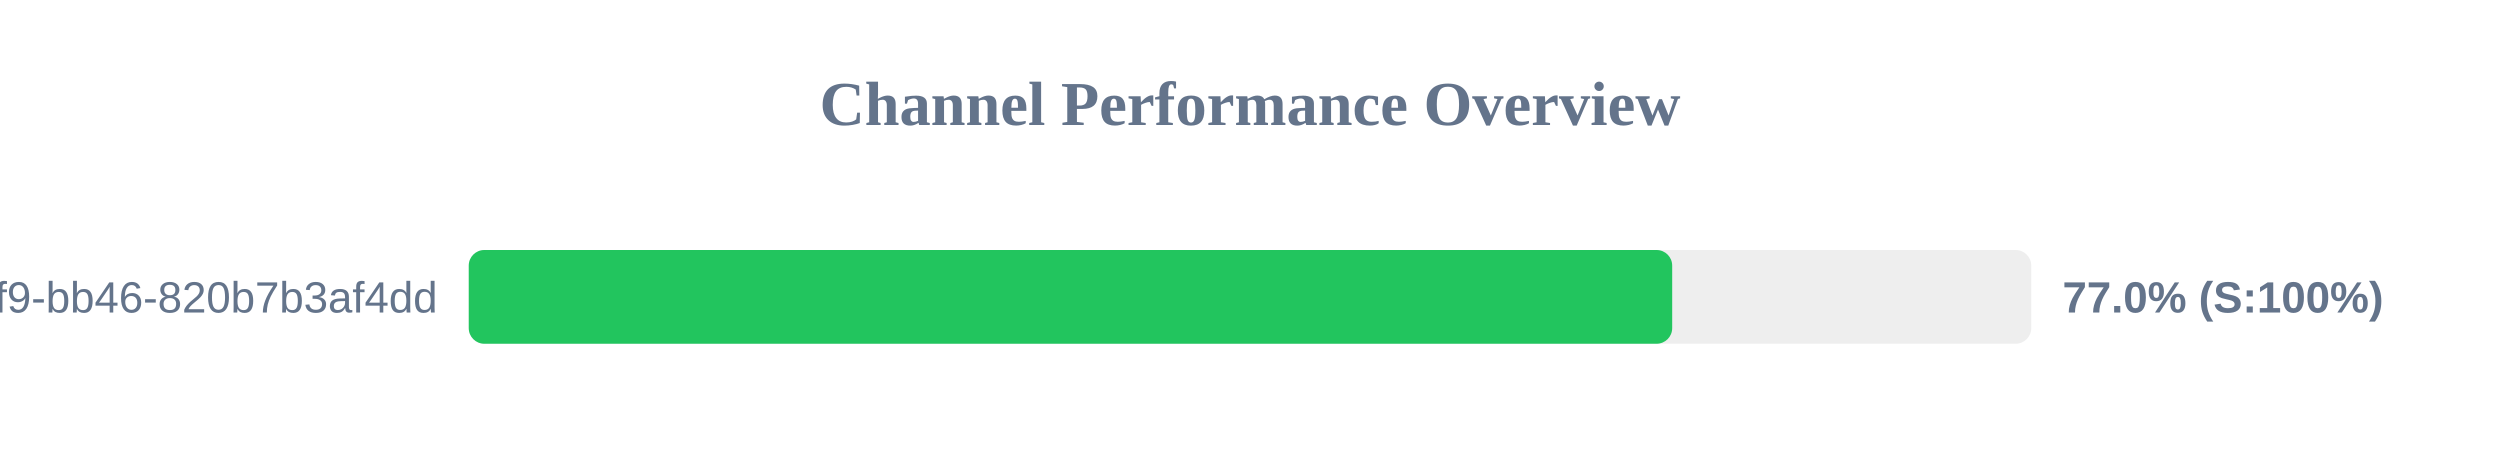
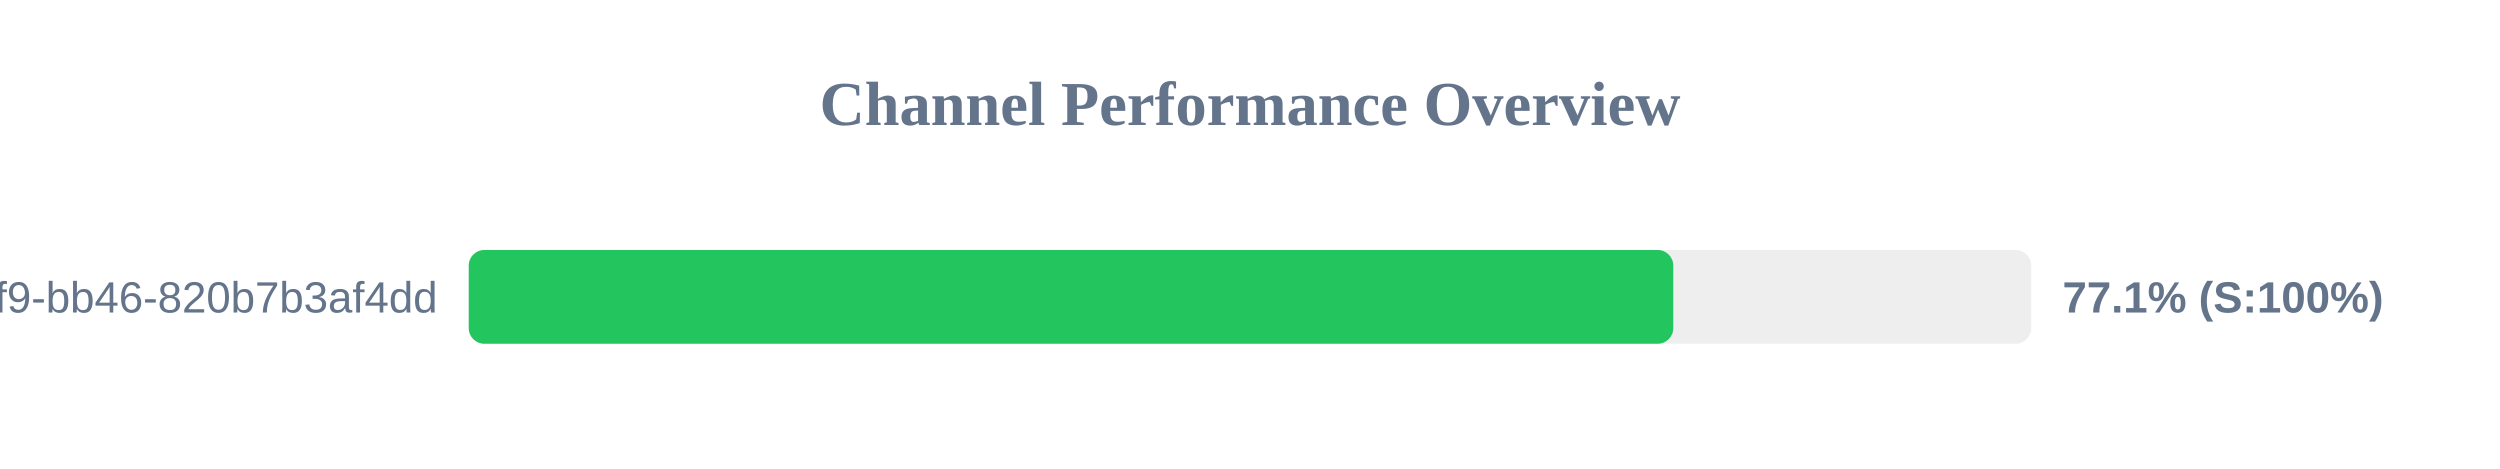
<svg xmlns="http://www.w3.org/2000/svg" width="800" height="150" version="1.1">
  <style>
        .row { font: 14px Arial; fill: #64748b; }
        .score { font: bold 14px Arial; fill: #64748b; }
    </style>
  <text x="400" y="40" text-anchor="middle" font-size="20px" font-weight="bold" fill="#64748b">Channel Performance Overview</text>
  <rect x="150" y="80" width="500" height="30" fill="#eee" rx="5" />
-   <rect x="150" y="80" width="385.1" height="30" fill="#22c55e" rx="5" />
+   <rect x="150" y="80" width="385.45" height="30" fill="#22c55e" rx="5" />
  <text x="140" y="100" text-anchor="end" class="row">?uuid=80b2ac81-ba69-41f9-bb46-820b7b3af4dd</text>
-   <text x="660" y="100" text-anchor="start" class="score">77.0% (S:100%)</text>
+   <text x="660" y="100" text-anchor="start" class="score">77.1% (S:100%)</text>
</svg>
